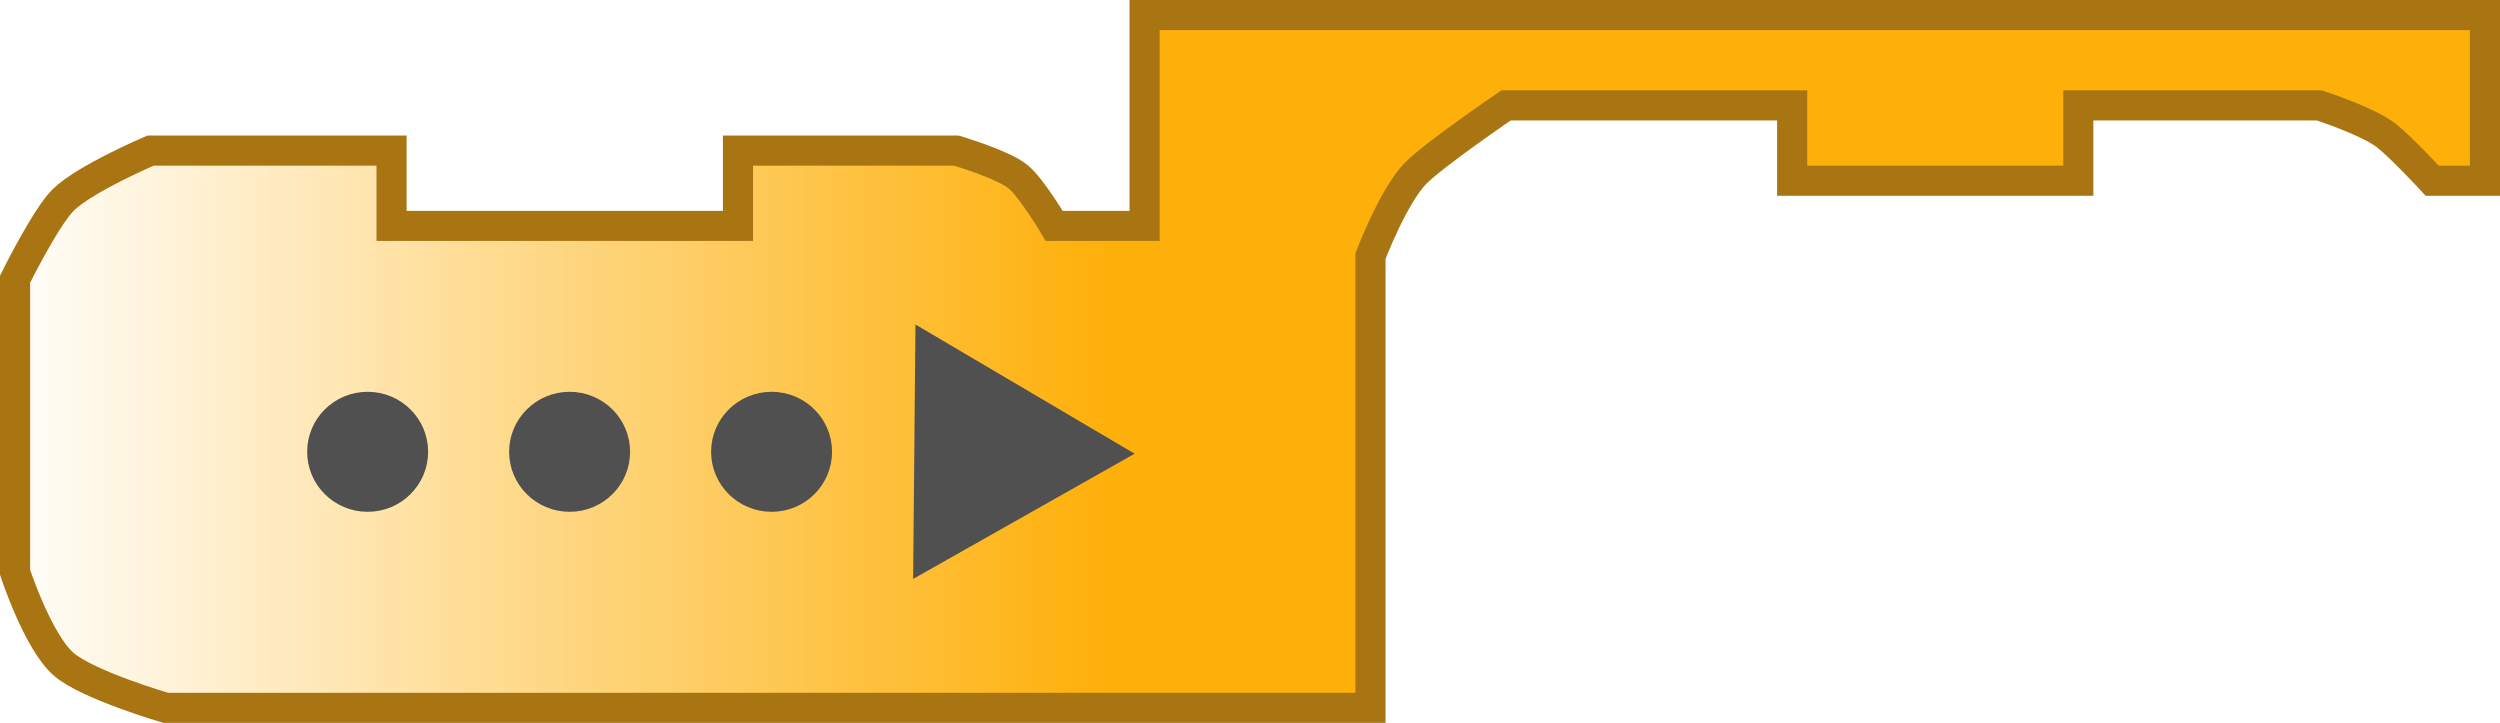
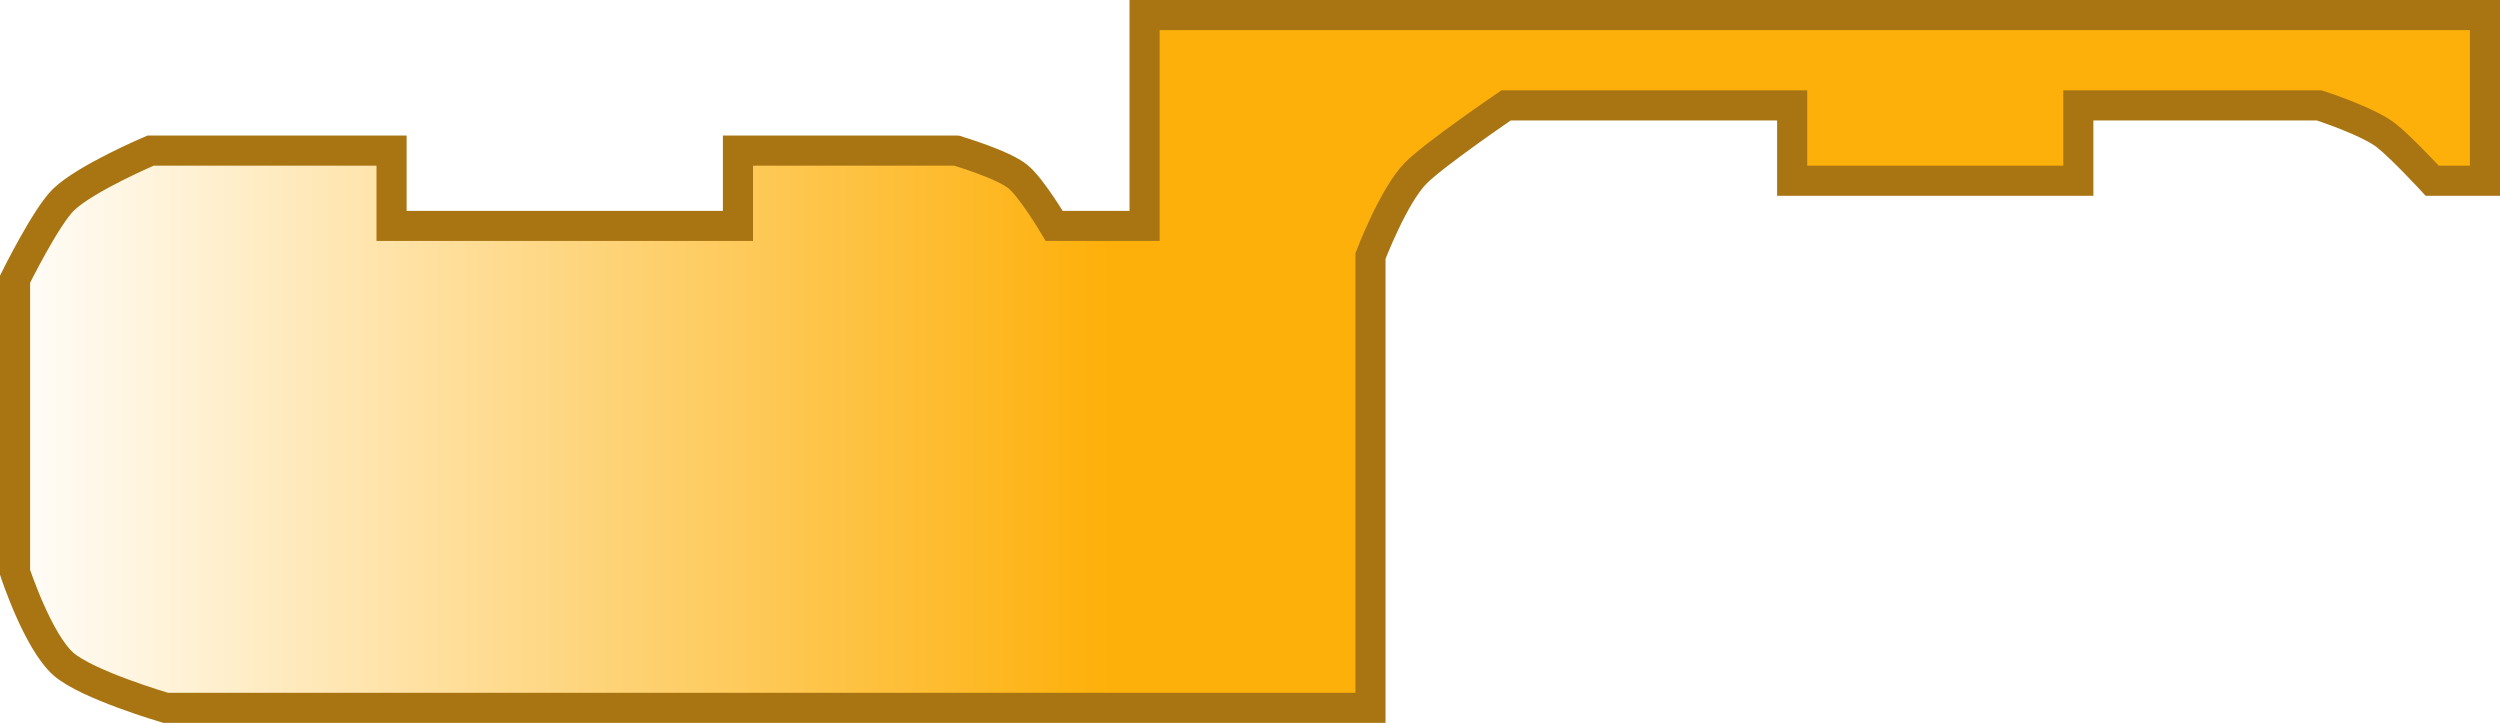
- <svg xmlns="http://www.w3.org/2000/svg" xmlns:xlink="http://www.w3.org/1999/xlink" width="166" height="48" version="1.0">
-   <defs>
+ <svg xmlns="http://www.w3.org/2000/svg" xmlns:xlink="http://www.w3.org/1999/xlink" version="1.0" width="166" height="48" id="svg2">
+   <defs id="defs4">
    <linearGradient id="linearGradient3166">
-       <stop style="stop-color:#ffffff;stop-opacity:1;" offset="0" id="stop3168" />
-       <stop style="stop-color:#feb00a;stop-opacity:1;" offset="1" id="stop3170" />
+       <stop id="stop3168" style="stop-color:#ffffff;stop-opacity:1" offset="0" />
+       <stop id="stop3170" style="stop-color:#feb00a;stop-opacity:1" offset="1" />
    </linearGradient>
-     <linearGradient xlink:href="#linearGradient3166" id="linearGradient3172" x1="0" y1="22" x2="74" y2="22" gradientUnits="userSpaceOnUse" gradientTransform="translate(-0.5022005,9.208993)" />
+     <linearGradient x1="0" y1="22" x2="74" y2="22" id="linearGradient3172" xlink:href="#linearGradient3166" gradientUnits="userSpaceOnUse" gradientTransform="translate(-0.5022005,9.208993)" />
  </defs>
-   <path style="fill:url(#linearGradient3172);fill-opacity:1;stroke:#a97513;stroke-width:2;stroke-opacity:1;opacity:1" d="M 49,10 C 65,10 63.5,10 63.5,10 C 63.5,10 66.601,10.911 67.6,11.736 C 68.513,12.49 70,15 70,15 L 76,15 L 76,1 L 165,1 L 165,12 L 161.5,12 C 161.5,12 159.504,9.839 158.476,9.018 C 157.265,8.05 154,7 154,7 L 138,7 L 138,12 L 119,12 L 119,7 L 100,7 C 100,7 95.233,10.25 94,11.5 C 92.52,13.001 91,17 91,17 L 91,47 L 11,47 C 11,47 5.786,45.476 4.215,44.094 C 2.504,42.59 1,38 1,38 L 1,18.537 C 1,18.537 3.041,14.409 4.207,13.268 C 5.665,11.841 10,10 10,10 L 26,10 L 26,15 L 49,15 L 49,10 z" />
-   <g transform="matrix(0,-1,1,0,62,109.2)">
-     <path transform="matrix(0.9175752,0,0,0.9592832,46.3798,-56.58342)" d="M 39.361,19.801 A 3.592,3.436 0 1 1 32.176,19.801 A 3.592,3.436 0 1 1 39.361,19.801 z" style="opacity:1;fill:#505050;fill-opacity:1;stroke:#505050;stroke-width:1.5;stroke-opacity:1" />
-     <path transform="matrix(0.9175752,0,0,0.9592832,46.3798,-29.76128)" d="M 39.361,19.801 A 3.592,3.436 0 1 1 32.176,19.801 A 3.592,3.436 0 1 1 39.361,19.801 z" style="opacity:1;fill:#505050;fill-opacity:1;stroke:#505050;stroke-width:1.5;stroke-opacity:1" />
-     <path transform="matrix(0.9175752,0,0,0.9592832,46.3798,-43.17235)" d="M 39.361,19.801 A 3.592,3.436 0 1 1 32.176,19.801 A 3.592,3.436 0 1 1 39.361,19.801 z" style="opacity:1;fill:#505050;fill-opacity:1;stroke:#505050;stroke-width:1.5;stroke-opacity:1" />
-     <path transform="translate(49.17303,-48.70296)" d="M 37.174,48.228 L 33.544,54.385 L 29.914,60.542 L 26.397,54.32 L 22.88,48.097 L 30.027,48.163 L 37.174,48.228 z" style="opacity:1;fill:#505050;fill-opacity:1;stroke:#505050;stroke-width:1.5;stroke-opacity:1" />
-   </g>
+   <path d="M 49,10 C 65,10 63.5,10 63.5,10 C 63.5,10 66.601,10.911 67.6,11.736 C 68.513,12.49 70,15 70,15 L 76,15 L 76,1 L 165,1 L 165,12 L 161.5,12 C 161.5,12 159.504,9.839 158.476,9.018 C 157.265,8.05 154,7 154,7 L 138,7 L 138,12 L 119,12 L 119,7 L 100,7 C 100,7 95.233,10.25 94,11.5 C 92.52,13.001 91,17 91,17 L 91,47 L 11,47 C 11,47 5.786,45.476 4.215,44.094 C 2.504,42.59 1,38 1,38 L 1,18.537 C 1,18.537 3.041,14.409 4.207,13.268 C 5.665,11.841 10,10 10,10 L 26,10 L 26,15 L 49,15 L 49,10 z" id="path10" style="opacity:1;fill:url(#linearGradient3172);fill-opacity:1;stroke:#a97513;stroke-width:2;stroke-opacity:1" />
</svg>
